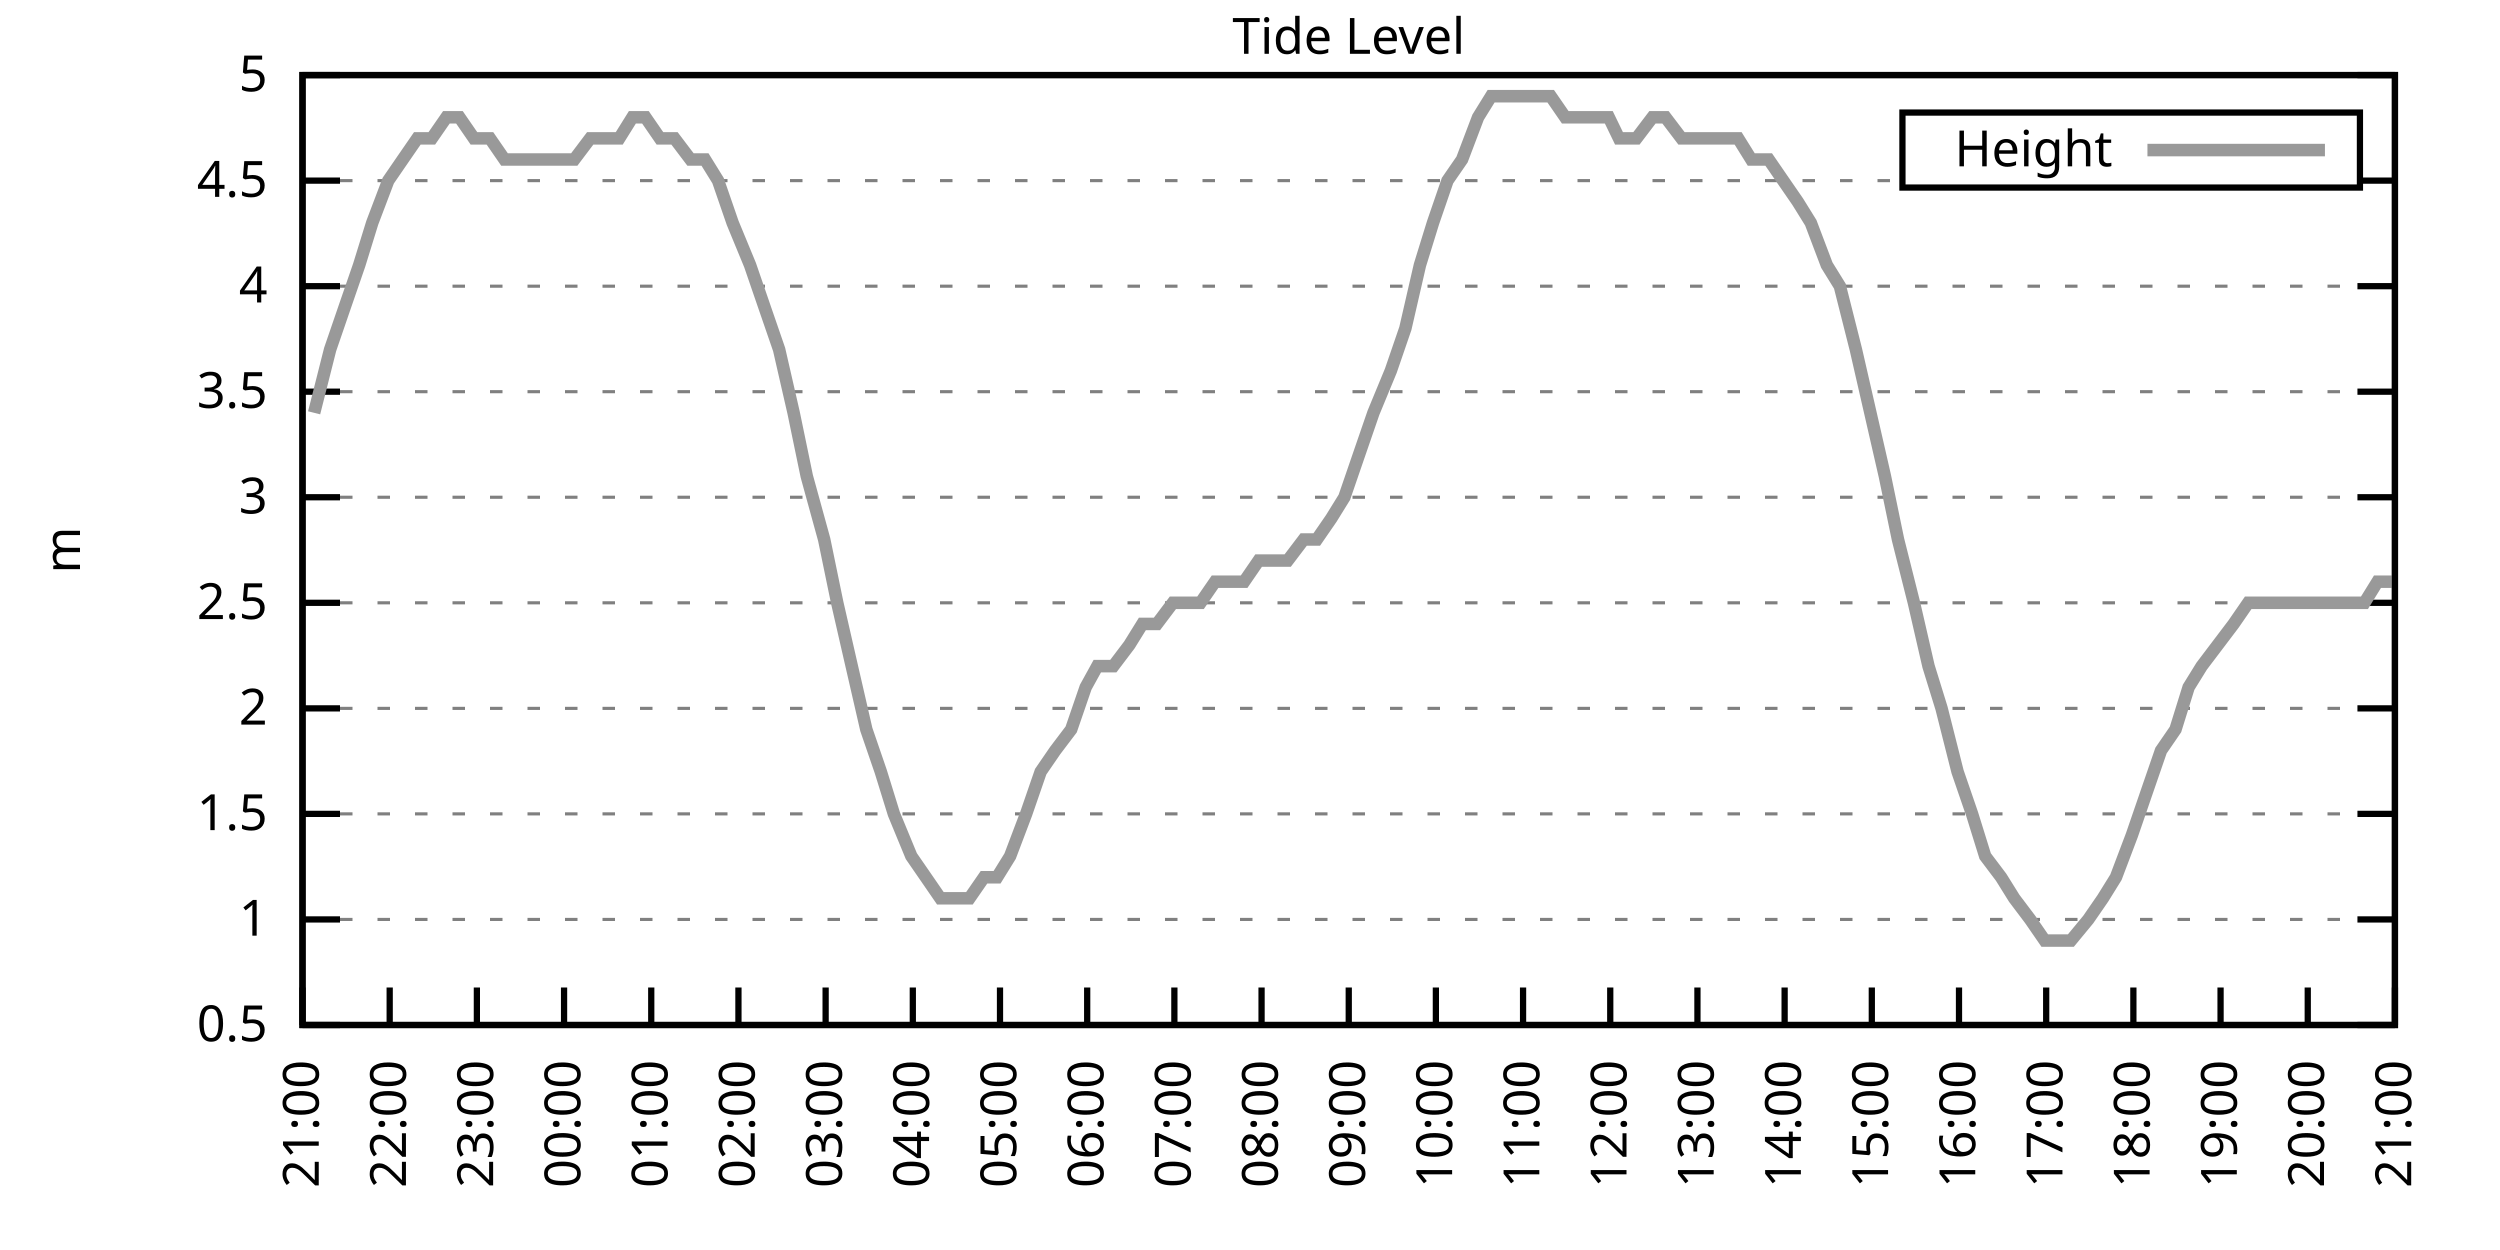
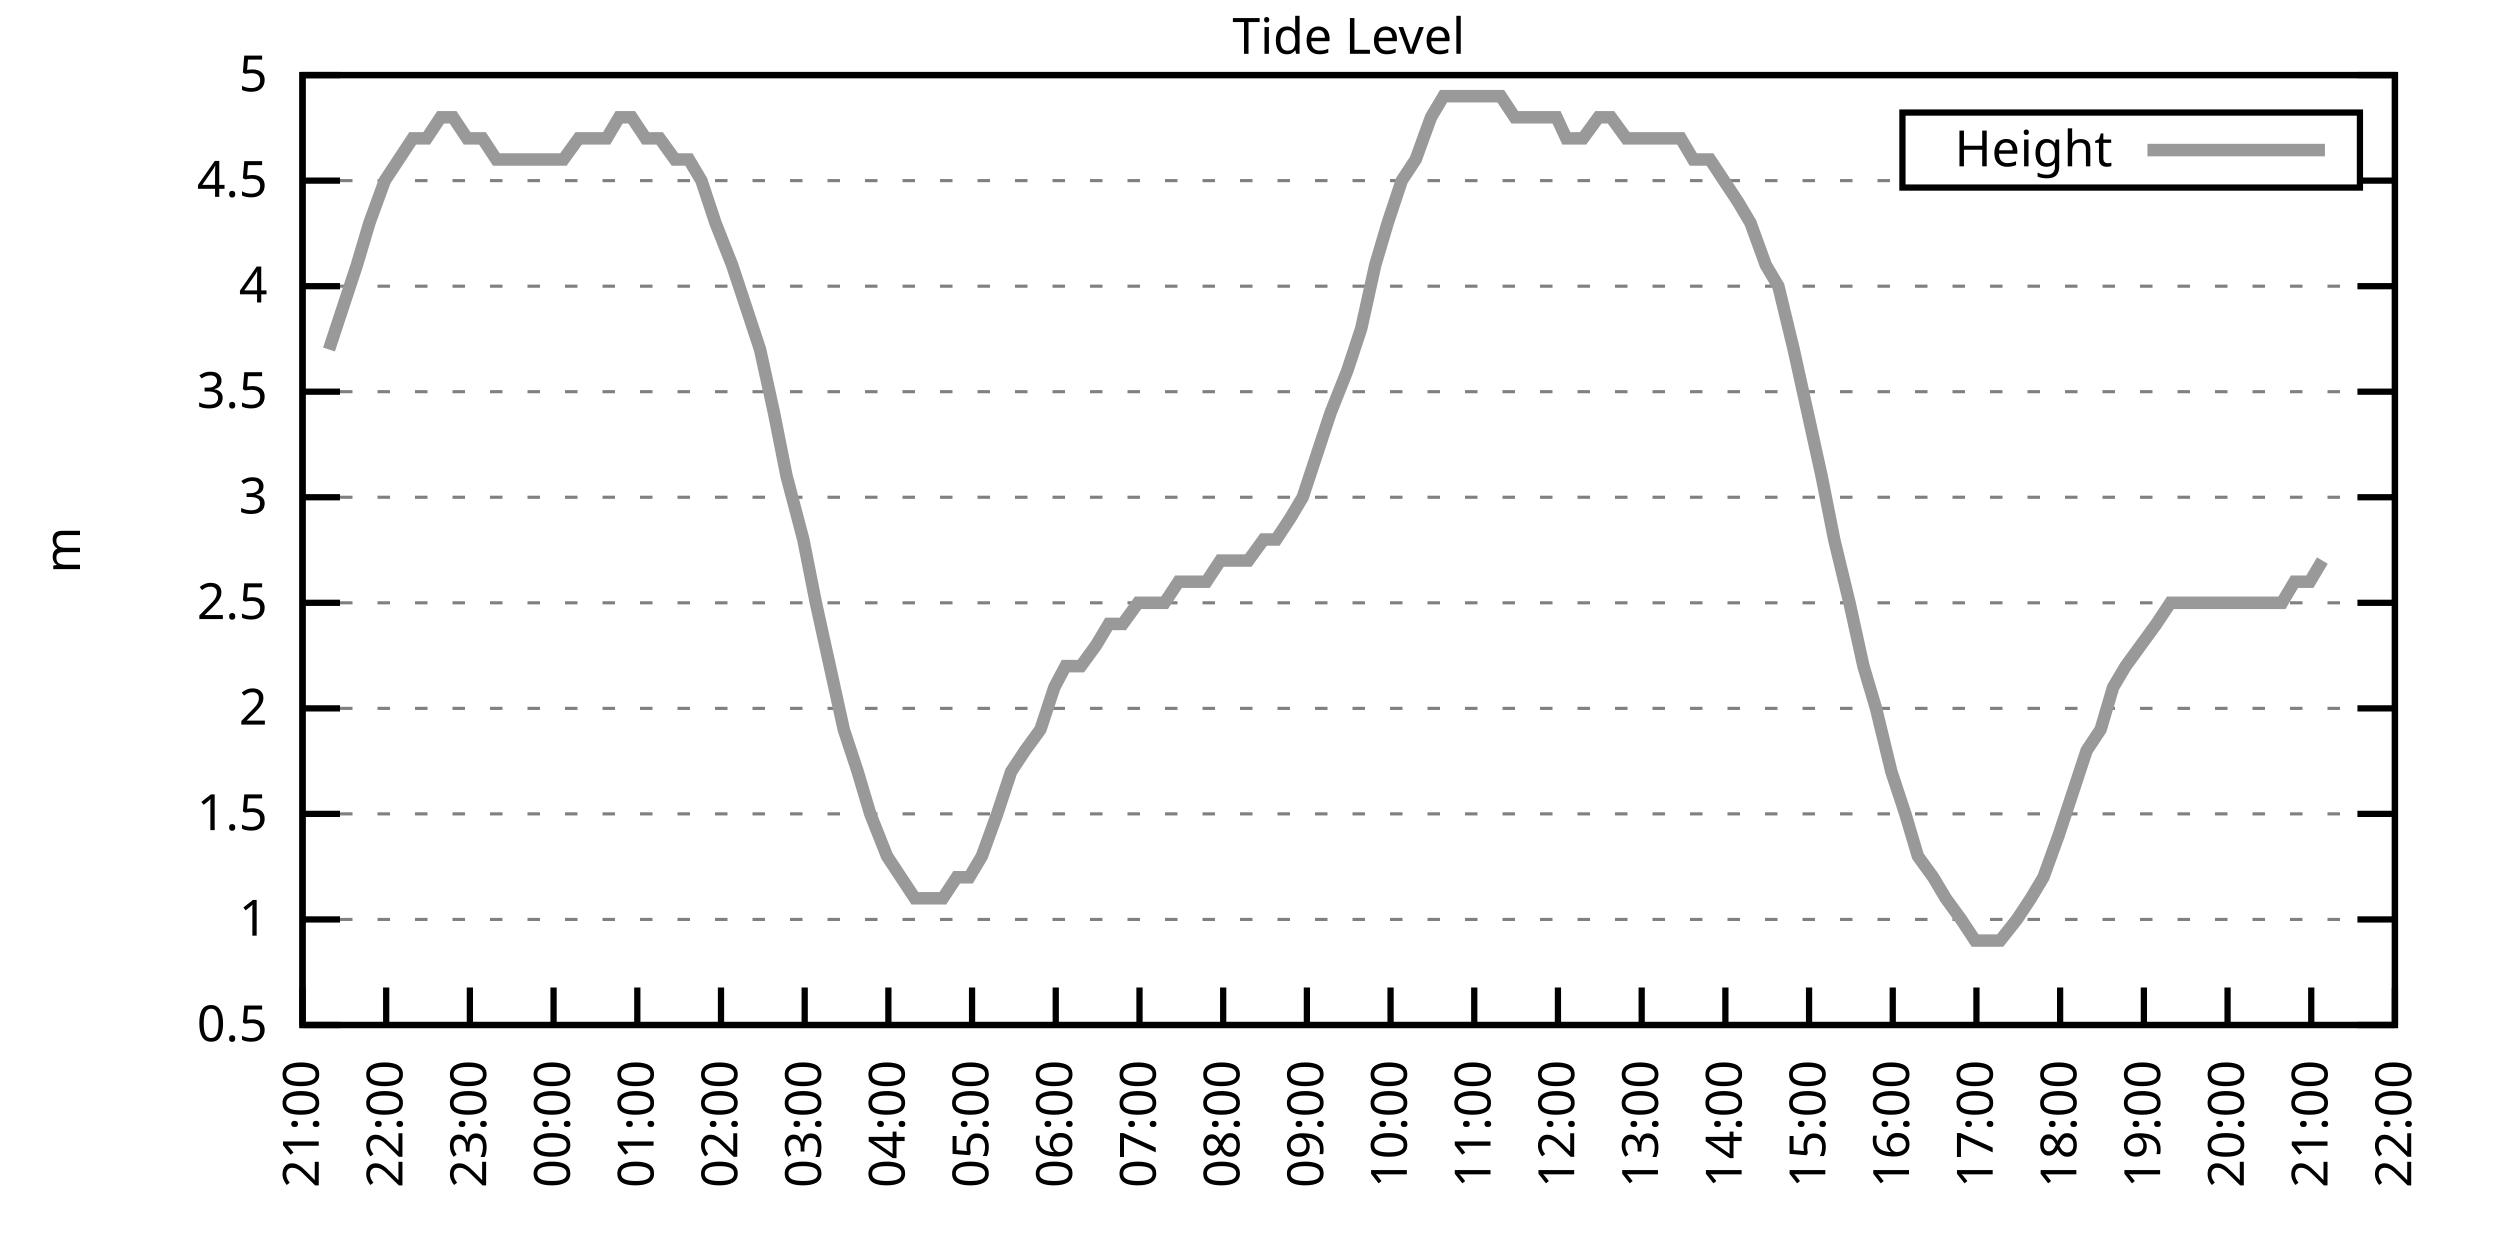
<svg xmlns="http://www.w3.org/2000/svg" xmlns:xlink="http://www.w3.org/1999/xlink" width="400" height="200" viewBox="0 0 400 200">
  <g id="gnuplot_canvas">
    <rect x="0" y="0" width="400" height="200" fill="none" />
    <defs>
      <circle id="gpDot" r="0.5" stroke-width="0.5" stroke="currentColor" />
      <path id="gpPt0" stroke-width="0.333" stroke="currentColor" d="M-1,0 h2 M0,-1 v2" />
      <path id="gpPt1" stroke-width="0.333" stroke="currentColor" d="M-1,-1 L1,1 M1,-1 L-1,1" />
      <path id="gpPt2" stroke-width="0.333" stroke="currentColor" d="M-1,0 L1,0 M0,-1 L0,1 M-1,-1 L1,1 M-1,1 L1,-1" />
      <rect id="gpPt3" stroke-width="0.333" stroke="currentColor" x="-1" y="-1" width="2" height="2" />
      <rect id="gpPt4" stroke-width="0.333" stroke="currentColor" fill="currentColor" x="-1" y="-1" width="2" height="2" />
      <circle id="gpPt5" stroke-width="0.333" stroke="currentColor" cx="0" cy="0" r="1" />
      <use xlink:href="#gpPt5" id="gpPt6" fill="currentColor" stroke="none" />
      <path id="gpPt7" stroke-width="0.333" stroke="currentColor" d="M0,-1.33 L-1.33,0.67 L1.33,0.67 z" />
      <use xlink:href="#gpPt7" id="gpPt8" fill="currentColor" stroke="none" />
      <use xlink:href="#gpPt7" id="gpPt9" stroke="currentColor" transform="rotate(180)" />
      <use xlink:href="#gpPt9" id="gpPt10" fill="currentColor" stroke="none" />
      <use xlink:href="#gpPt3" id="gpPt11" stroke="currentColor" transform="rotate(45)" />
      <use xlink:href="#gpPt11" id="gpPt12" fill="currentColor" stroke="none" />
      <path id="gpPt13" stroke-width="0.333" stroke="currentColor" d="M0,1.330 L1.265,0.411 L0.782,-1.067 L-0.782,-1.076 L-1.265,0.411 z" />
      <use xlink:href="#gpPt13" id="gpPt14" fill="currentColor" stroke="none" />
      <filter id="textbox" filterUnits="objectBoundingBox" x="0" y="0" height="1" width="1">
        <feFlood flood-color="white" flood-opacity="1" result="bgnd" />
        <feComposite in="SourceGraphic" in2="bgnd" operator="atop" />
      </filter>
      <filter id="greybox" filterUnits="objectBoundingBox" x="0" y="0" height="1" width="1">
        <feFlood flood-color="lightgrey" flood-opacity="1" result="grey" />
        <feComposite in="SourceGraphic" in2="grey" operator="atop" />
      </filter>
    </defs>
    <g fill="none" color="white" stroke="currentColor" stroke-width="1.00" stroke-linecap="butt" stroke-linejoin="miter">
</g>
    <g fill="none" color="black" stroke="currentColor" stroke-width="1.00" stroke-linecap="butt" stroke-linejoin="miter">
      <g stroke="none" shape-rendering="crispEdges">
        <polygon fill="rgb(255, 255, 255)" points="48.40,164.00 383.18,164.00 383.18,12.02 48.40,12.02 " />
      </g>
    </g>
    <g fill="none" color="black" stroke="currentColor" stroke-width="1.00" stroke-linecap="butt" stroke-linejoin="miter">
</g>
    <g fill="none" color="black" stroke="black" stroke-width="0.50" stroke-linecap="butt" stroke-linejoin="miter">
</g>
    <g fill="none" color="gray" stroke="currentColor" stroke-width="0.50" stroke-linecap="butt" stroke-linejoin="miter">
      <path stroke="gray" stroke-dasharray="2,4" class="gridline" d="M48.40,164.00 L383.19,164.00  " />
    </g>
    <g fill="none" color="gray" stroke="gray" stroke-width="1.00" stroke-linecap="butt" stroke-linejoin="miter">
</g>
    <g fill="none" color="black" stroke="currentColor" stroke-width="1.00" stroke-linecap="butt" stroke-linejoin="miter">
      <path stroke="black" d="M48.40,164.00 L54.40,164.00 M383.19,164.00 L377.19,164.00  " />
      <g transform="translate(42.80,166.60)" stroke="none" fill="black" font-family="Sans" font-size="8.00" text-anchor="end">
        <text>
          <tspan font-family="Sans"> 0.5</tspan>
        </text>
      </g>
    </g>
    <g fill="none" color="black" stroke="currentColor" stroke-width="1.00" stroke-linecap="butt" stroke-linejoin="miter">
</g>
    <g fill="none" color="black" stroke="black" stroke-width="0.50" stroke-linecap="butt" stroke-linejoin="miter">
</g>
    <g fill="none" color="gray" stroke="currentColor" stroke-width="0.50" stroke-linecap="butt" stroke-linejoin="miter">
      <path stroke="gray" stroke-dasharray="2,4" class="gridline" d="M48.40,147.11 L383.19,147.11  " />
    </g>
    <g fill="none" color="gray" stroke="gray" stroke-width="1.00" stroke-linecap="butt" stroke-linejoin="miter">
</g>
    <g fill="none" color="black" stroke="currentColor" stroke-width="1.00" stroke-linecap="butt" stroke-linejoin="miter">
      <path stroke="black" d="M48.40,147.11 L54.40,147.11 M383.19,147.11 L377.19,147.11  " />
      <g transform="translate(42.80,149.71)" stroke="none" fill="black" font-family="Sans" font-size="8.00" text-anchor="end">
        <text>
          <tspan font-family="Sans"> 1</tspan>
        </text>
      </g>
    </g>
    <g fill="none" color="black" stroke="currentColor" stroke-width="1.00" stroke-linecap="butt" stroke-linejoin="miter">
</g>
    <g fill="none" color="black" stroke="black" stroke-width="0.50" stroke-linecap="butt" stroke-linejoin="miter">
</g>
    <g fill="none" color="gray" stroke="currentColor" stroke-width="0.50" stroke-linecap="butt" stroke-linejoin="miter">
      <path stroke="gray" stroke-dasharray="2,4" class="gridline" d="M48.40,130.22 L383.19,130.22  " />
    </g>
    <g fill="none" color="gray" stroke="gray" stroke-width="1.00" stroke-linecap="butt" stroke-linejoin="miter">
</g>
    <g fill="none" color="black" stroke="currentColor" stroke-width="1.00" stroke-linecap="butt" stroke-linejoin="miter">
      <path stroke="black" d="M48.40,130.22 L54.40,130.22 M383.19,130.22 L377.19,130.22  " />
      <g transform="translate(42.80,132.82)" stroke="none" fill="black" font-family="Sans" font-size="8.00" text-anchor="end">
        <text>
          <tspan font-family="Sans"> 1.5</tspan>
        </text>
      </g>
    </g>
    <g fill="none" color="black" stroke="currentColor" stroke-width="1.00" stroke-linecap="butt" stroke-linejoin="miter">
</g>
    <g fill="none" color="black" stroke="black" stroke-width="0.50" stroke-linecap="butt" stroke-linejoin="miter">
</g>
    <g fill="none" color="gray" stroke="currentColor" stroke-width="0.50" stroke-linecap="butt" stroke-linejoin="miter">
      <path stroke="gray" stroke-dasharray="2,4" class="gridline" d="M48.40,113.34 L383.19,113.34  " />
    </g>
    <g fill="none" color="gray" stroke="gray" stroke-width="1.00" stroke-linecap="butt" stroke-linejoin="miter">
</g>
    <g fill="none" color="black" stroke="currentColor" stroke-width="1.00" stroke-linecap="butt" stroke-linejoin="miter">
      <path stroke="black" d="M48.40,113.34 L54.40,113.34 M383.19,113.34 L377.19,113.34  " />
      <g transform="translate(42.80,115.94)" stroke="none" fill="black" font-family="Sans" font-size="8.00" text-anchor="end">
        <text>
          <tspan font-family="Sans"> 2</tspan>
        </text>
      </g>
    </g>
    <g fill="none" color="black" stroke="currentColor" stroke-width="1.00" stroke-linecap="butt" stroke-linejoin="miter">
</g>
    <g fill="none" color="black" stroke="black" stroke-width="0.50" stroke-linecap="butt" stroke-linejoin="miter">
</g>
    <g fill="none" color="gray" stroke="currentColor" stroke-width="0.50" stroke-linecap="butt" stroke-linejoin="miter">
      <path stroke="gray" stroke-dasharray="2,4" class="gridline" d="M48.40,96.45 L383.19,96.45  " />
    </g>
    <g fill="none" color="gray" stroke="gray" stroke-width="1.00" stroke-linecap="butt" stroke-linejoin="miter">
</g>
    <g fill="none" color="black" stroke="currentColor" stroke-width="1.00" stroke-linecap="butt" stroke-linejoin="miter">
      <path stroke="black" d="M48.40,96.45 L54.40,96.45 M383.19,96.45 L377.19,96.45  " />
      <g transform="translate(42.80,99.05)" stroke="none" fill="black" font-family="Sans" font-size="8.00" text-anchor="end">
        <text>
          <tspan font-family="Sans"> 2.5</tspan>
        </text>
      </g>
    </g>
    <g fill="none" color="black" stroke="currentColor" stroke-width="1.00" stroke-linecap="butt" stroke-linejoin="miter">
</g>
    <g fill="none" color="black" stroke="black" stroke-width="0.50" stroke-linecap="butt" stroke-linejoin="miter">
</g>
    <g fill="none" color="gray" stroke="currentColor" stroke-width="0.50" stroke-linecap="butt" stroke-linejoin="miter">
      <path stroke="gray" stroke-dasharray="2,4" class="gridline" d="M48.40,79.56 L383.19,79.56  " />
    </g>
    <g fill="none" color="gray" stroke="gray" stroke-width="1.00" stroke-linecap="butt" stroke-linejoin="miter">
</g>
    <g fill="none" color="black" stroke="currentColor" stroke-width="1.00" stroke-linecap="butt" stroke-linejoin="miter">
      <path stroke="black" d="M48.40,79.56 L54.40,79.56 M383.19,79.56 L377.19,79.56  " />
      <g transform="translate(42.80,82.16)" stroke="none" fill="black" font-family="Sans" font-size="8.00" text-anchor="end">
        <text>
          <tspan font-family="Sans"> 3</tspan>
        </text>
      </g>
    </g>
    <g fill="none" color="black" stroke="currentColor" stroke-width="1.00" stroke-linecap="butt" stroke-linejoin="miter">
</g>
    <g fill="none" color="black" stroke="black" stroke-width="0.50" stroke-linecap="butt" stroke-linejoin="miter">
</g>
    <g fill="none" color="gray" stroke="currentColor" stroke-width="0.50" stroke-linecap="butt" stroke-linejoin="miter">
      <path stroke="gray" stroke-dasharray="2,4" class="gridline" d="M48.40,62.67 L383.19,62.67  " />
    </g>
    <g fill="none" color="gray" stroke="gray" stroke-width="1.00" stroke-linecap="butt" stroke-linejoin="miter">
</g>
    <g fill="none" color="black" stroke="currentColor" stroke-width="1.00" stroke-linecap="butt" stroke-linejoin="miter">
      <path stroke="black" d="M48.40,62.67 L54.40,62.67 M383.19,62.67 L377.19,62.67  " />
      <g transform="translate(42.80,65.27)" stroke="none" fill="black" font-family="Sans" font-size="8.00" text-anchor="end">
        <text>
          <tspan font-family="Sans"> 3.5</tspan>
        </text>
      </g>
    </g>
    <g fill="none" color="black" stroke="currentColor" stroke-width="1.00" stroke-linecap="butt" stroke-linejoin="miter">
</g>
    <g fill="none" color="black" stroke="black" stroke-width="0.50" stroke-linecap="butt" stroke-linejoin="miter">
</g>
    <g fill="none" color="gray" stroke="currentColor" stroke-width="0.50" stroke-linecap="butt" stroke-linejoin="miter">
      <path stroke="gray" stroke-dasharray="2,4" class="gridline" d="M48.40,45.79 L383.19,45.79  " />
    </g>
    <g fill="none" color="gray" stroke="gray" stroke-width="1.00" stroke-linecap="butt" stroke-linejoin="miter">
</g>
    <g fill="none" color="black" stroke="currentColor" stroke-width="1.00" stroke-linecap="butt" stroke-linejoin="miter">
      <path stroke="black" d="M48.40,45.79 L54.40,45.79 M383.19,45.79 L377.19,45.79  " />
      <g transform="translate(42.80,48.39)" stroke="none" fill="black" font-family="Sans" font-size="8.00" text-anchor="end">
        <text>
          <tspan font-family="Sans"> 4</tspan>
        </text>
      </g>
    </g>
    <g fill="none" color="black" stroke="currentColor" stroke-width="1.00" stroke-linecap="butt" stroke-linejoin="miter">
</g>
    <g fill="none" color="black" stroke="black" stroke-width="0.50" stroke-linecap="butt" stroke-linejoin="miter">
</g>
    <g fill="none" color="gray" stroke="currentColor" stroke-width="0.50" stroke-linecap="butt" stroke-linejoin="miter">
      <path stroke="gray" stroke-dasharray="2,4" class="gridline" d="M48.40,28.90 L304.39,28.90 M377.59,28.90 L383.19,28.90  " />
    </g>
    <g fill="none" color="gray" stroke="gray" stroke-width="1.00" stroke-linecap="butt" stroke-linejoin="miter">
</g>
    <g fill="none" color="black" stroke="currentColor" stroke-width="1.00" stroke-linecap="butt" stroke-linejoin="miter">
      <path stroke="black" d="M48.40,28.90 L54.40,28.90 M383.19,28.90 L377.19,28.90  " />
      <g transform="translate(42.80,31.50)" stroke="none" fill="black" font-family="Sans" font-size="8.00" text-anchor="end">
        <text>
          <tspan font-family="Sans"> 4.5</tspan>
        </text>
      </g>
    </g>
    <g fill="none" color="black" stroke="currentColor" stroke-width="1.00" stroke-linecap="butt" stroke-linejoin="miter">
</g>
    <g fill="none" color="black" stroke="black" stroke-width="0.50" stroke-linecap="butt" stroke-linejoin="miter">
</g>
    <g fill="none" color="gray" stroke="currentColor" stroke-width="0.50" stroke-linecap="butt" stroke-linejoin="miter">
      <path stroke="gray" stroke-dasharray="2,4" class="gridline" d="M48.40,12.01 L383.19,12.01  " />
    </g>
    <g fill="none" color="gray" stroke="gray" stroke-width="1.00" stroke-linecap="butt" stroke-linejoin="miter">
</g>
    <g fill="none" color="black" stroke="currentColor" stroke-width="1.00" stroke-linecap="butt" stroke-linejoin="miter">
      <path stroke="black" d="M48.40,12.01 L54.40,12.01 M383.19,12.01 L377.19,12.01  " />
      <g transform="translate(42.80,14.61)" stroke="none" fill="black" font-family="Sans" font-size="8.00" text-anchor="end">
        <text>
          <tspan font-family="Sans"> 5</tspan>
        </text>
      </g>
    </g>
    <g fill="none" color="black" stroke="currentColor" stroke-width="1.00" stroke-linecap="butt" stroke-linejoin="miter">
      <path stroke="black" d="M48.40,164.00 L48.40,158.00  " />
      <g transform="translate(51.00,169.60) rotate(270.00)" stroke="none" fill="black" font-family="Sans" font-size="8.00" text-anchor="end">
        <text>
          <tspan font-family="Sans">21:00</tspan>
        </text>
      </g>
    </g>
    <g fill="none" color="black" stroke="currentColor" stroke-width="1.00" stroke-linecap="butt" stroke-linejoin="miter">
-       <path stroke="black" d="M62.35,164.00 L62.35,158.00  " />
-       <g transform="translate(64.95,169.60) rotate(270.00)" stroke="none" fill="black" font-family="Sans" font-size="8.00" text-anchor="end">
+       <path stroke="black" d="M61.79,164.00 L61.79,158.00  " />
+       <g transform="translate(64.39,169.60) rotate(270.00)" stroke="none" fill="black" font-family="Sans" font-size="8.00" text-anchor="end">
        <text>
          <tspan font-family="Sans">22:00</tspan>
        </text>
      </g>
    </g>
    <g fill="none" color="black" stroke="currentColor" stroke-width="1.00" stroke-linecap="butt" stroke-linejoin="miter">
-       <path stroke="black" d="M76.30,164.00 L76.30,158.00  " />
-       <g transform="translate(78.90,169.60) rotate(270.00)" stroke="none" fill="black" font-family="Sans" font-size="8.00" text-anchor="end">
+       <path stroke="black" d="M75.18,164.00 L75.18,158.00  " />
+       <g transform="translate(77.78,169.60) rotate(270.00)" stroke="none" fill="black" font-family="Sans" font-size="8.00" text-anchor="end">
        <text>
          <tspan font-family="Sans">23:00</tspan>
        </text>
      </g>
    </g>
    <g fill="none" color="black" stroke="currentColor" stroke-width="1.00" stroke-linecap="butt" stroke-linejoin="miter">
-       <path stroke="black" d="M90.25,164.00 L90.25,158.00  " />
-       <g transform="translate(92.85,169.60) rotate(270.00)" stroke="none" fill="black" font-family="Sans" font-size="8.00" text-anchor="end">
+       <path stroke="black" d="M88.57,164.00 L88.57,158.00  " />
+       <g transform="translate(91.17,169.60) rotate(270.00)" stroke="none" fill="black" font-family="Sans" font-size="8.00" text-anchor="end">
        <text>
          <tspan font-family="Sans">00:00</tspan>
        </text>
      </g>
    </g>
    <g fill="none" color="black" stroke="currentColor" stroke-width="1.00" stroke-linecap="butt" stroke-linejoin="miter">
-       <path stroke="black" d="M104.20,164.00 L104.20,158.00  " />
-       <g transform="translate(106.80,169.60) rotate(270.00)" stroke="none" fill="black" font-family="Sans" font-size="8.00" text-anchor="end">
+       <path stroke="black" d="M101.97,164.00 L101.97,158.00  " />
+       <g transform="translate(104.57,169.60) rotate(270.00)" stroke="none" fill="black" font-family="Sans" font-size="8.00" text-anchor="end">
        <text>
          <tspan font-family="Sans">01:00</tspan>
        </text>
      </g>
    </g>
    <g fill="none" color="black" stroke="currentColor" stroke-width="1.00" stroke-linecap="butt" stroke-linejoin="miter">
-       <path stroke="black" d="M118.15,164.00 L118.15,158.00  " />
-       <g transform="translate(120.75,169.60) rotate(270.00)" stroke="none" fill="black" font-family="Sans" font-size="8.00" text-anchor="end">
+       <path stroke="black" d="M115.36,164.00 L115.36,158.00  " />
+       <g transform="translate(117.96,169.60) rotate(270.00)" stroke="none" fill="black" font-family="Sans" font-size="8.00" text-anchor="end">
        <text>
          <tspan font-family="Sans">02:00</tspan>
        </text>
      </g>
    </g>
    <g fill="none" color="black" stroke="currentColor" stroke-width="1.00" stroke-linecap="butt" stroke-linejoin="miter">
-       <path stroke="black" d="M132.10,164.00 L132.10,158.00  " />
-       <g transform="translate(134.70,169.60) rotate(270.00)" stroke="none" fill="black" font-family="Sans" font-size="8.00" text-anchor="end">
+       <path stroke="black" d="M128.75,164.00 L128.75,158.00  " />
+       <g transform="translate(131.35,169.60) rotate(270.00)" stroke="none" fill="black" font-family="Sans" font-size="8.00" text-anchor="end">
        <text>
          <tspan font-family="Sans">03:00</tspan>
        </text>
      </g>
    </g>
    <g fill="none" color="black" stroke="currentColor" stroke-width="1.00" stroke-linecap="butt" stroke-linejoin="miter">
-       <path stroke="black" d="M146.05,164.00 L146.05,158.00  " />
-       <g transform="translate(148.65,169.60) rotate(270.00)" stroke="none" fill="black" font-family="Sans" font-size="8.00" text-anchor="end">
+       <path stroke="black" d="M142.14,164.00 L142.14,158.00  " />
+       <g transform="translate(144.74,169.60) rotate(270.00)" stroke="none" fill="black" font-family="Sans" font-size="8.00" text-anchor="end">
        <text>
          <tspan font-family="Sans">04:00</tspan>
        </text>
      </g>
    </g>
    <g fill="none" color="black" stroke="currentColor" stroke-width="1.00" stroke-linecap="butt" stroke-linejoin="miter">
-       <path stroke="black" d="M160.00,164.00 L160.00,158.00  " />
-       <g transform="translate(162.60,169.60) rotate(270.00)" stroke="none" fill="black" font-family="Sans" font-size="8.00" text-anchor="end">
+       <path stroke="black" d="M155.53,164.00 L155.53,158.00  " />
+       <g transform="translate(158.13,169.60) rotate(270.00)" stroke="none" fill="black" font-family="Sans" font-size="8.00" text-anchor="end">
        <text>
          <tspan font-family="Sans">05:00</tspan>
        </text>
      </g>
    </g>
    <g fill="none" color="black" stroke="currentColor" stroke-width="1.00" stroke-linecap="butt" stroke-linejoin="miter">
-       <path stroke="black" d="M173.95,164.00 L173.95,158.00  " />
-       <g transform="translate(176.55,169.60) rotate(270.00)" stroke="none" fill="black" font-family="Sans" font-size="8.00" text-anchor="end">
+       <path stroke="black" d="M168.92,164.00 L168.92,158.00  " />
+       <g transform="translate(171.52,169.60) rotate(270.00)" stroke="none" fill="black" font-family="Sans" font-size="8.00" text-anchor="end">
        <text>
          <tspan font-family="Sans">06:00</tspan>
        </text>
      </g>
    </g>
    <g fill="none" color="black" stroke="currentColor" stroke-width="1.00" stroke-linecap="butt" stroke-linejoin="miter">
-       <path stroke="black" d="M187.90,164.00 L187.90,158.00  " />
-       <g transform="translate(190.50,169.60) rotate(270.00)" stroke="none" fill="black" font-family="Sans" font-size="8.00" text-anchor="end">
+       <path stroke="black" d="M182.32,164.00 L182.32,158.00  " />
+       <g transform="translate(184.92,169.60) rotate(270.00)" stroke="none" fill="black" font-family="Sans" font-size="8.00" text-anchor="end">
        <text>
          <tspan font-family="Sans">07:00</tspan>
        </text>
      </g>
    </g>
    <g fill="none" color="black" stroke="currentColor" stroke-width="1.00" stroke-linecap="butt" stroke-linejoin="miter">
-       <path stroke="black" d="M201.85,164.00 L201.85,158.00  " />
-       <g transform="translate(204.45,169.60) rotate(270.00)" stroke="none" fill="black" font-family="Sans" font-size="8.00" text-anchor="end">
+       <path stroke="black" d="M195.71,164.00 L195.71,158.00  " />
+       <g transform="translate(198.31,169.60) rotate(270.00)" stroke="none" fill="black" font-family="Sans" font-size="8.00" text-anchor="end">
        <text>
          <tspan font-family="Sans">08:00</tspan>
        </text>
      </g>
    </g>
    <g fill="none" color="black" stroke="currentColor" stroke-width="1.00" stroke-linecap="butt" stroke-linejoin="miter">
-       <path stroke="black" d="M215.80,164.00 L215.80,158.00  " />
-       <g transform="translate(218.40,169.60) rotate(270.00)" stroke="none" fill="black" font-family="Sans" font-size="8.00" text-anchor="end">
+       <path stroke="black" d="M209.10,164.00 L209.10,158.00  " />
+       <g transform="translate(211.70,169.60) rotate(270.00)" stroke="none" fill="black" font-family="Sans" font-size="8.00" text-anchor="end">
        <text>
          <tspan font-family="Sans">09:00</tspan>
        </text>
      </g>
    </g>
    <g fill="none" color="black" stroke="currentColor" stroke-width="1.00" stroke-linecap="butt" stroke-linejoin="miter">
-       <path stroke="black" d="M229.74,164.00 L229.74,158.00  " />
-       <g transform="translate(232.34,169.60) rotate(270.00)" stroke="none" fill="black" font-family="Sans" font-size="8.00" text-anchor="end">
+       <path stroke="black" d="M222.49,164.00 L222.49,158.00  " />
+       <g transform="translate(225.09,169.60) rotate(270.00)" stroke="none" fill="black" font-family="Sans" font-size="8.00" text-anchor="end">
        <text>
          <tspan font-family="Sans">10:00</tspan>
        </text>
      </g>
    </g>
    <g fill="none" color="black" stroke="currentColor" stroke-width="1.00" stroke-linecap="butt" stroke-linejoin="miter">
-       <path stroke="black" d="M243.69,164.00 L243.69,158.00  " />
-       <g transform="translate(246.29,169.60) rotate(270.00)" stroke="none" fill="black" font-family="Sans" font-size="8.00" text-anchor="end">
+       <path stroke="black" d="M235.88,164.00 L235.88,158.00  " />
+       <g transform="translate(238.48,169.60) rotate(270.00)" stroke="none" fill="black" font-family="Sans" font-size="8.00" text-anchor="end">
        <text>
          <tspan font-family="Sans">11:00</tspan>
        </text>
      </g>
    </g>
    <g fill="none" color="black" stroke="currentColor" stroke-width="1.00" stroke-linecap="butt" stroke-linejoin="miter">
-       <path stroke="black" d="M257.64,164.00 L257.64,158.00  " />
-       <g transform="translate(260.24,169.60) rotate(270.00)" stroke="none" fill="black" font-family="Sans" font-size="8.00" text-anchor="end">
+       <path stroke="black" d="M249.27,164.00 L249.27,158.00  " />
+       <g transform="translate(251.87,169.60) rotate(270.00)" stroke="none" fill="black" font-family="Sans" font-size="8.00" text-anchor="end">
        <text>
          <tspan font-family="Sans">12:00</tspan>
        </text>
      </g>
    </g>
    <g fill="none" color="black" stroke="currentColor" stroke-width="1.00" stroke-linecap="butt" stroke-linejoin="miter">
-       <path stroke="black" d="M271.59,164.00 L271.59,158.00  " />
-       <g transform="translate(274.19,169.60) rotate(270.00)" stroke="none" fill="black" font-family="Sans" font-size="8.00" text-anchor="end">
+       <path stroke="black" d="M262.67,164.00 L262.67,158.00  " />
+       <g transform="translate(265.27,169.60) rotate(270.00)" stroke="none" fill="black" font-family="Sans" font-size="8.00" text-anchor="end">
        <text>
          <tspan font-family="Sans">13:00</tspan>
        </text>
      </g>
    </g>
    <g fill="none" color="black" stroke="currentColor" stroke-width="1.00" stroke-linecap="butt" stroke-linejoin="miter">
-       <path stroke="black" d="M285.54,164.00 L285.54,158.00  " />
-       <g transform="translate(288.14,169.60) rotate(270.00)" stroke="none" fill="black" font-family="Sans" font-size="8.00" text-anchor="end">
+       <path stroke="black" d="M276.06,164.00 L276.06,158.00  " />
+       <g transform="translate(278.66,169.60) rotate(270.00)" stroke="none" fill="black" font-family="Sans" font-size="8.00" text-anchor="end">
        <text>
          <tspan font-family="Sans">14:00</tspan>
        </text>
      </g>
    </g>
    <g fill="none" color="black" stroke="currentColor" stroke-width="1.00" stroke-linecap="butt" stroke-linejoin="miter">
-       <path stroke="black" d="M299.49,164.00 L299.49,158.00  " />
-       <g transform="translate(302.09,169.60) rotate(270.00)" stroke="none" fill="black" font-family="Sans" font-size="8.00" text-anchor="end">
+       <path stroke="black" d="M289.45,164.00 L289.45,158.00  " />
+       <g transform="translate(292.05,169.60) rotate(270.00)" stroke="none" fill="black" font-family="Sans" font-size="8.00" text-anchor="end">
        <text>
          <tspan font-family="Sans">15:00</tspan>
        </text>
      </g>
    </g>
    <g fill="none" color="black" stroke="currentColor" stroke-width="1.00" stroke-linecap="butt" stroke-linejoin="miter">
-       <path stroke="black" d="M313.44,164.00 L313.44,158.00  " />
-       <g transform="translate(316.04,169.60) rotate(270.00)" stroke="none" fill="black" font-family="Sans" font-size="8.00" text-anchor="end">
+       <path stroke="black" d="M302.84,164.00 L302.84,158.00  " />
+       <g transform="translate(305.44,169.60) rotate(270.00)" stroke="none" fill="black" font-family="Sans" font-size="8.00" text-anchor="end">
        <text>
          <tspan font-family="Sans">16:00</tspan>
        </text>
      </g>
    </g>
    <g fill="none" color="black" stroke="currentColor" stroke-width="1.00" stroke-linecap="butt" stroke-linejoin="miter">
-       <path stroke="black" d="M327.39,164.00 L327.39,158.00  " />
-       <g transform="translate(329.99,169.60) rotate(270.00)" stroke="none" fill="black" font-family="Sans" font-size="8.00" text-anchor="end">
+       <path stroke="black" d="M316.23,164.00 L316.23,158.00  " />
+       <g transform="translate(318.83,169.60) rotate(270.00)" stroke="none" fill="black" font-family="Sans" font-size="8.00" text-anchor="end">
        <text>
          <tspan font-family="Sans">17:00</tspan>
        </text>
      </g>
    </g>
    <g fill="none" color="black" stroke="currentColor" stroke-width="1.00" stroke-linecap="butt" stroke-linejoin="miter">
-       <path stroke="black" d="M341.34,164.00 L341.34,158.00  " />
-       <g transform="translate(343.94,169.60) rotate(270.00)" stroke="none" fill="black" font-family="Sans" font-size="8.00" text-anchor="end">
+       <path stroke="black" d="M329.62,164.00 L329.62,158.00  " />
+       <g transform="translate(332.22,169.60) rotate(270.00)" stroke="none" fill="black" font-family="Sans" font-size="8.00" text-anchor="end">
        <text>
          <tspan font-family="Sans">18:00</tspan>
        </text>
      </g>
    </g>
    <g fill="none" color="black" stroke="currentColor" stroke-width="1.00" stroke-linecap="butt" stroke-linejoin="miter">
-       <path stroke="black" d="M355.29,164.00 L355.29,158.00  " />
-       <g transform="translate(357.89,169.60) rotate(270.00)" stroke="none" fill="black" font-family="Sans" font-size="8.00" text-anchor="end">
+       <path stroke="black" d="M343.02,164.00 L343.02,158.00  " />
+       <g transform="translate(345.62,169.60) rotate(270.00)" stroke="none" fill="black" font-family="Sans" font-size="8.00" text-anchor="end">
        <text>
          <tspan font-family="Sans">19:00</tspan>
        </text>
      </g>
    </g>
    <g fill="none" color="black" stroke="currentColor" stroke-width="1.00" stroke-linecap="butt" stroke-linejoin="miter">
-       <path stroke="black" d="M369.24,164.00 L369.24,158.00  " />
-       <g transform="translate(371.84,169.60) rotate(270.00)" stroke="none" fill="black" font-family="Sans" font-size="8.00" text-anchor="end">
+       <path stroke="black" d="M356.41,164.00 L356.41,158.00  " />
+       <g transform="translate(359.01,169.60) rotate(270.00)" stroke="none" fill="black" font-family="Sans" font-size="8.00" text-anchor="end">
        <text>
          <tspan font-family="Sans">20:00</tspan>
+         </text>
+       </g>
+     </g>
+     <g fill="none" color="black" stroke="currentColor" stroke-width="1.00" stroke-linecap="butt" stroke-linejoin="miter">
+       <path stroke="black" d="M369.80,164.00 L369.80,158.00  " />
+       <g transform="translate(372.40,169.60) rotate(270.00)" stroke="none" fill="black" font-family="Sans" font-size="8.00" text-anchor="end">
+         <text>
+           <tspan font-family="Sans">21:00</tspan>
        </text>
      </g>
    </g>
    <g fill="none" color="black" stroke="currentColor" stroke-width="1.00" stroke-linecap="butt" stroke-linejoin="miter">
      <path stroke="black" d="M383.19,164.00 L383.19,158.00  " />
      <g transform="translate(385.79,169.60) rotate(270.00)" stroke="none" fill="black" font-family="Sans" font-size="8.00" text-anchor="end">
        <text>
-           <tspan font-family="Sans">21:00</tspan>
+           <tspan font-family="Sans">22:00</tspan>
        </text>
      </g>
    </g>
    <g fill="none" color="black" stroke="currentColor" stroke-width="1.00" stroke-linecap="butt" stroke-linejoin="miter">
</g>
    <g fill="none" color="black" stroke="currentColor" stroke-width="1.00" stroke-linecap="butt" stroke-linejoin="miter">
      <path stroke="black" d="M48.40,12.01 L48.40,164.00 L383.19,164.00 L383.19,12.01 L48.40,12.01 Z  " />
    </g>
    <g fill="none" color="black" stroke="currentColor" stroke-width="1.00" stroke-linecap="butt" stroke-linejoin="miter">
</g>
    <g fill="none" color="black" stroke="currentColor" stroke-width="1.00" stroke-linecap="butt" stroke-linejoin="miter">
      <path stroke="black" d="M304.39,30.01 L304.39,18.01 L377.59,18.01 L377.59,30.01 L304.39,30.01 Z  " />
    </g>
    <g id="Tide_level_plot_1">
      <g fill="none" color="white" stroke="black" stroke-width="2.00" stroke-linecap="butt" stroke-linejoin="miter">
</g>
      <g fill="none" color="black" stroke="currentColor" stroke-width="2.00" stroke-linecap="butt" stroke-linejoin="miter">
        <g transform="translate(337.99,26.61)" stroke="none" fill="black" font-family="Sans" font-size="8.00" text-anchor="end">
          <text>
            <tspan font-family="Sans">Height</tspan>
          </text>
        </g>
      </g>
      <g fill="none" color="black" stroke="currentColor" stroke-width="2.00" stroke-linecap="butt" stroke-linejoin="miter">
-         <path stroke="rgb(153, 153, 153)" d="M343.59,24.01 L371.99,24.01 M50.26,66.05 L52.82,55.92 L55.14,49.16 L57.47,42.41 L59.56,35.65 L62.12,28.90   L64.44,25.52 L66.77,22.14 L69.09,22.14 L71.42,18.77 L73.51,18.77 L75.83,22.14 L78.39,22.14 L80.72,25.52   L83.04,25.52 L85.37,25.52 L87.69,25.52 L90.02,25.52 L91.88,25.52 L94.43,22.14 L96.99,22.14 L99.08,22.14   L101.18,18.77 L103.27,18.77 L105.59,22.14 L107.92,22.14 L110.48,25.52 L112.80,25.52 L114.89,28.90 L117.22,35.65   L120.01,42.41 L122.33,49.16 L124.66,55.92 L126.98,66.05 L129.08,76.18 L131.87,86.32 L133.96,96.45 L136.28,106.58   L138.61,116.71 L140.93,123.47 L143.02,130.22 L145.81,136.98 L148.14,140.36 L150.46,143.73 L152.79,143.73 L155.11,143.73   L157.44,140.36 L159.53,140.36 L161.62,136.98 L164.18,130.22 L166.51,123.47 L168.83,120.09 L171.39,116.71 L173.71,109.96   L175.57,106.58 L178.13,106.58 L180.69,103.20 L182.78,99.83 L185.11,99.83 L187.66,96.45 L189.99,96.45 L192.08,96.45   L194.41,93.07 L196.96,93.07 L199.06,93.07 L201.38,89.69 L203.71,89.69 L206.03,89.69 L208.59,86.32 L210.68,86.32   L213.01,82.94 L215.10,79.56 L217.42,72.81 L219.75,66.05 L222.54,59.30 L224.86,52.54 L227.19,42.41 L229.28,35.65   L231.60,28.90 L233.93,25.52 L236.49,18.77 L238.58,15.39 L240.90,15.39 L243.00,15.39 L245.79,15.39 L248.11,15.39   L250.44,18.77 L252.76,18.77 L254.85,18.77 L257.41,18.77 L259.04,22.14 L261.83,22.14 L264.39,18.77 L266.48,18.77   L269.04,22.14 L271.36,22.14 L273.69,22.14 L275.78,22.14 L278.10,22.14 L280.20,25.52 L282.99,25.52 L285.31,28.90   L287.64,32.28 L289.73,35.65 L292.29,42.41 L294.38,45.79 L296.94,55.92 L301.58,76.18 L303.68,86.32 L306.23,96.45   L308.56,106.58 L310.65,113.34 L313.21,123.47 L315.53,130.22 L317.63,136.98 L320.18,140.36 L322.28,143.73 L324.83,147.11   L327.16,150.49 L329.25,150.49 L331.34,150.49 L334.13,147.11 L336.46,143.73 L338.55,140.36 L341.11,133.60 L343.43,126.85   L345.76,120.09 L348.08,116.71 L350.18,109.96 L352.27,106.58 L354.83,103.20 L357.38,99.83 L359.71,96.45 L361.80,96.45   L364.13,96.45 L366.68,96.45 L368.78,96.45 L371.33,96.45 L373.43,96.45 L375.98,96.45 L378.31,96.45 L380.40,93.07   L382.96,93.07  " />
+         <path stroke="rgb(153, 153, 153)" d="M343.59,24.01 L371.99,24.01 M52.64,55.92 L54.87,49.16 L57.10,42.41 L59.11,35.65 L61.57,28.90 L63.80,25.52   L66.03,22.14 L68.26,22.14 L70.50,18.77 L72.50,18.77 L74.74,22.14 L77.19,22.14 L79.42,25.52 L81.66,25.52   L83.89,25.52 L86.12,25.52 L88.35,25.52 L90.14,25.52 L92.59,22.14 L95.05,22.14 L97.06,22.14 L99.06,18.77   L101.07,18.77 L103.31,22.14 L105.54,22.14 L107.99,25.52 L110.22,25.52 L112.23,28.90 L114.47,35.65 L117.14,42.41   L119.38,49.16 L121.61,55.92 L123.84,66.05 L125.85,76.18 L128.53,86.32 L130.54,96.45 L132.77,106.58 L135.00,116.71   L137.23,123.47 L139.24,130.22 L141.92,136.98 L144.15,140.36 L146.38,143.73 L148.61,143.73 L150.85,143.73 L153.08,140.36   L155.09,140.36 L157.10,136.98 L159.55,130.22 L161.78,123.47 L164.01,120.09 L166.47,116.71 L168.70,109.96 L170.49,106.58   L172.94,106.58 L175.40,103.20 L177.41,99.83 L179.64,99.83 L182.09,96.45 L184.32,96.45 L186.33,96.45 L188.57,93.07   L191.02,93.07 L193.03,93.07 L195.26,89.69 L197.49,89.69 L199.73,89.69 L202.18,86.32 L204.19,86.32 L206.42,82.94   L208.43,79.56 L210.66,72.81 L212.89,66.05 L215.57,59.30 L217.80,52.54 L220.04,42.41 L222.04,35.65 L224.28,28.90   L226.51,25.52 L228.96,18.77 L230.97,15.39 L233.20,15.39 L235.21,15.39 L237.89,15.39 L240.12,15.39 L242.36,18.77   L244.59,18.77 L246.60,18.77 L249.05,18.77 L250.61,22.14 L253.29,22.14 L255.75,18.77 L257.76,18.77 L260.21,22.14   L262.44,22.14 L264.67,22.14 L266.68,22.14 L268.92,22.14 L270.92,25.52 L273.60,25.52 L275.83,28.90 L278.07,32.28   L280.07,35.65 L282.53,42.41 L284.54,45.79 L286.99,55.92 L291.46,76.18 L293.47,86.32 L295.92,96.45 L298.15,106.58   L300.16,113.34 L302.62,123.47 L304.85,130.22 L306.86,136.98 L309.31,140.36 L311.32,143.73 L313.78,147.11 L316.01,150.49   L318.02,150.49 L320.03,150.49 L322.70,147.11 L324.94,143.73 L326.95,140.36 L329.40,133.60 L331.63,126.85 L333.86,120.09   L336.10,116.71 L338.10,109.96 L340.11,106.58 L342.57,103.20 L345.02,99.83 L347.26,96.45 L349.26,96.45 L351.50,96.45   L353.95,96.45 L355.96,96.45 L358.42,96.45 L360.42,96.45 L362.88,96.45 L365.11,96.45 L367.12,93.07 L369.58,93.07   L371.58,89.69  " />
      </g>
    </g>
    <g fill="none" color="black" stroke="currentColor" stroke-width="2.00" stroke-linecap="butt" stroke-linejoin="miter">
</g>
    <g fill="none" color="black" stroke="black" stroke-width="1.00" stroke-linecap="butt" stroke-linejoin="miter">
</g>
    <g fill="none" color="black" stroke="currentColor" stroke-width="1.00" stroke-linecap="butt" stroke-linejoin="miter">
      <path stroke="black" d="M48.40,12.01 L48.40,164.00 L383.19,164.00 L383.19,12.01 L48.40,12.01 Z  " />
      <g transform="translate(12.80,88.01) rotate(270.00)" stroke="none" fill="black" font-family="Sans" font-size="8.00" text-anchor="middle">
        <text>
          <tspan font-family="Sans">m</tspan>
        </text>
      </g>
    </g>
    <g fill="none" color="black" stroke="currentColor" stroke-width="1.00" stroke-linecap="butt" stroke-linejoin="miter">
</g>
    <g fill="none" color="black" stroke="currentColor" stroke-width="1.00" stroke-linecap="butt" stroke-linejoin="miter">
      <g transform="translate(215.79,8.61)" stroke="none" fill="black" font-family="Sans" font-size="8.00" text-anchor="middle">
        <text>
          <tspan font-family="Sans">Tide Level</tspan>
        </text>
      </g>
    </g>
    <g fill="none" color="black" stroke="currentColor" stroke-width="1.00" stroke-linecap="butt" stroke-linejoin="miter">
</g>
  </g>
</svg>
